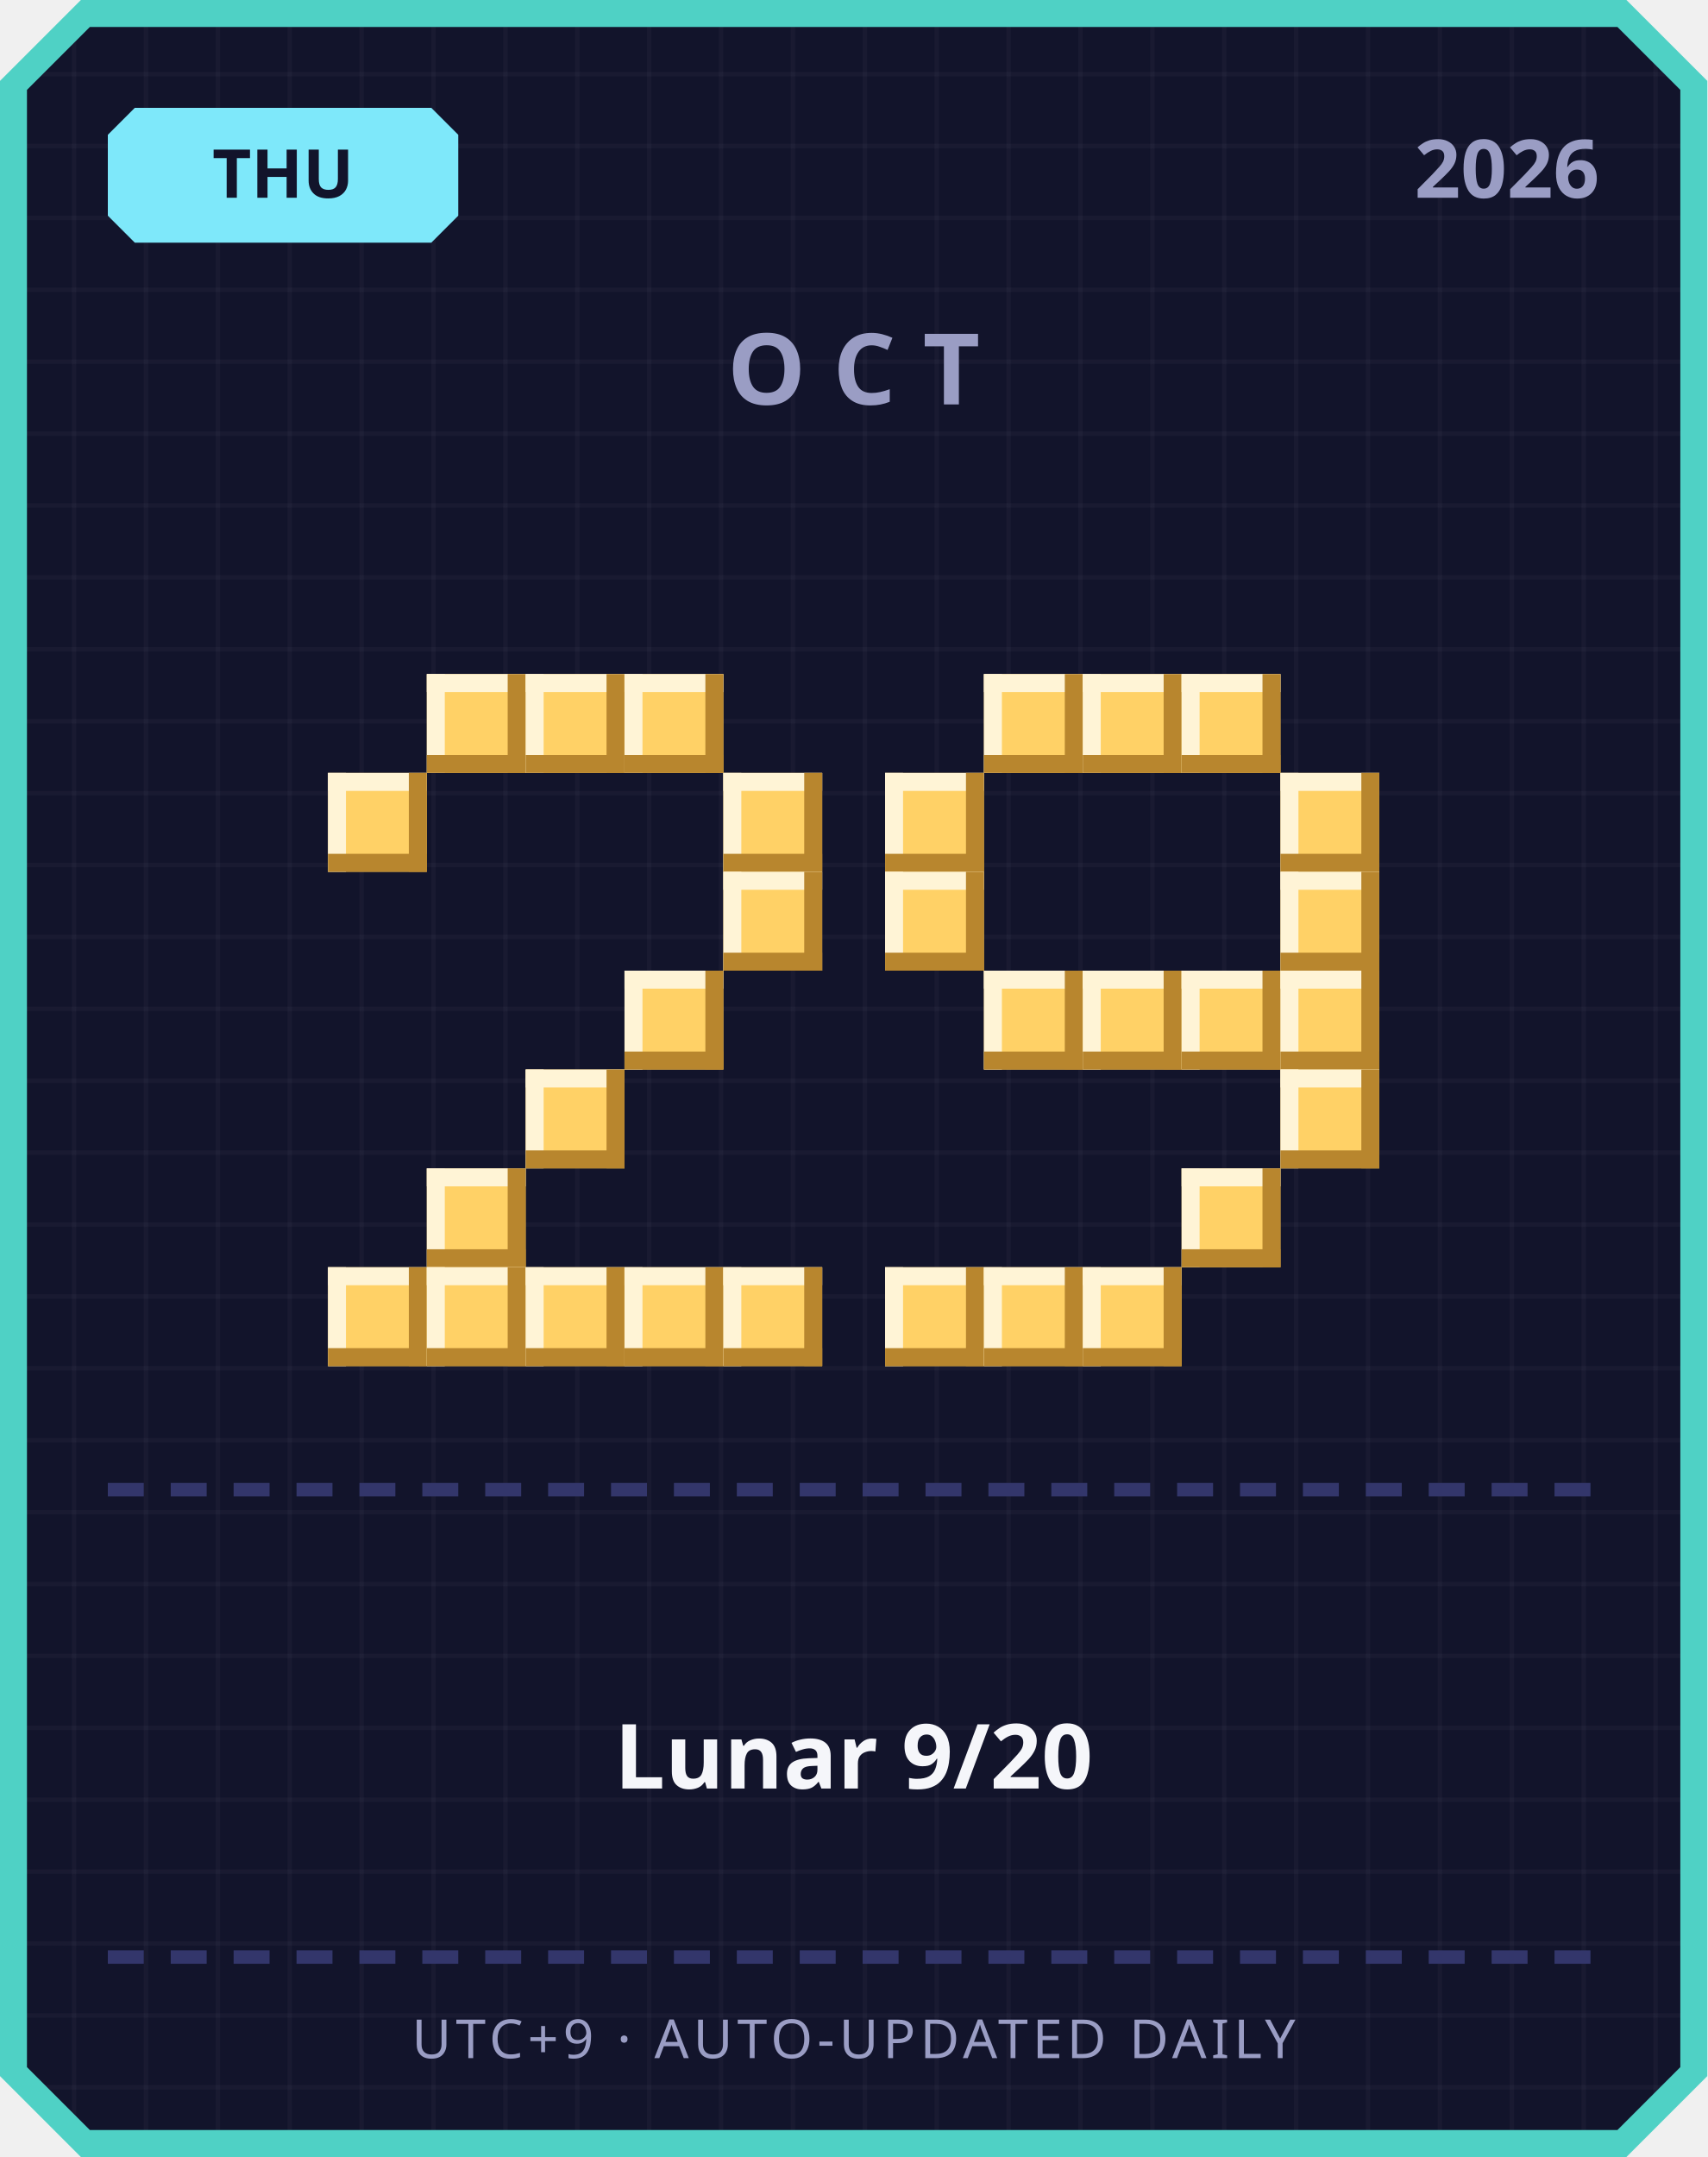
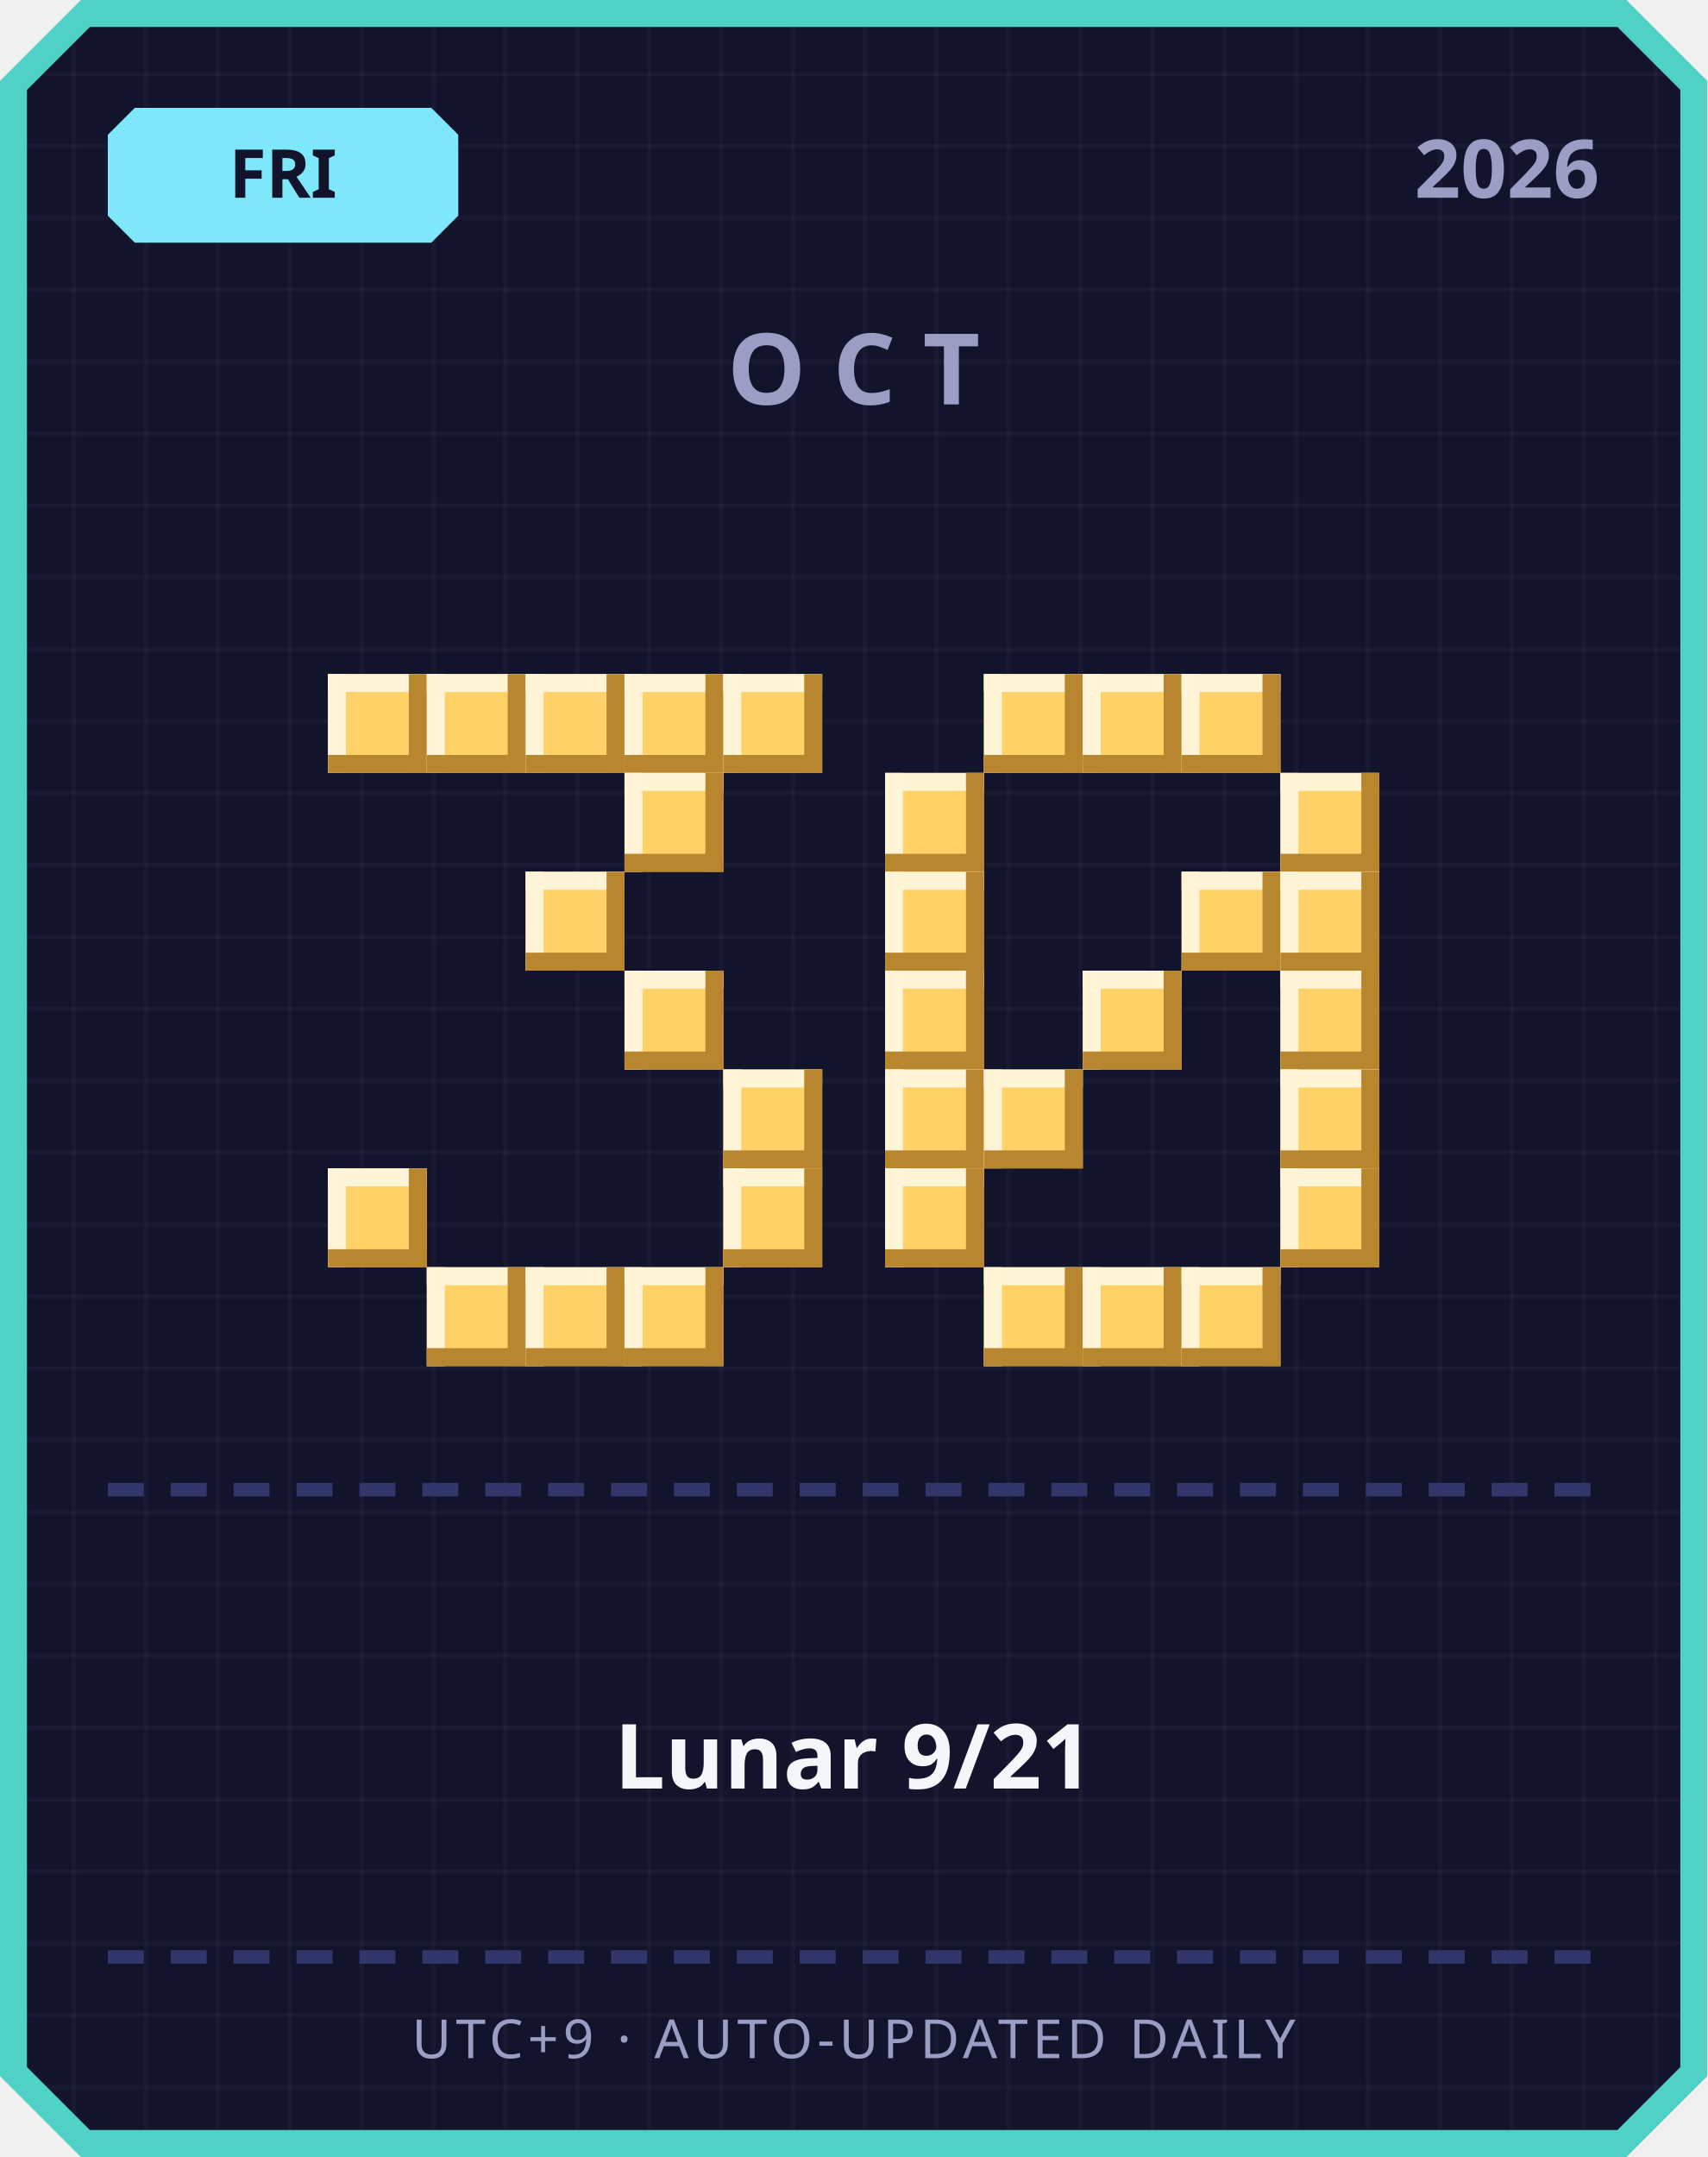
<svg xmlns="http://www.w3.org/2000/svg" width="380" height="480" viewBox="0 0 380 480">
  <defs>
    <pattern id="grid" width="16" height="16" patternUnits="userSpaceOnUse">
      <rect width="16" height="16" fill="#12142b" />
      <rect width="1" height="16" fill="#ffffff" opacity="0.03" />
      <rect width="16" height="1" fill="#ffffff" opacity="0.03" />
    </pattern>
  </defs>
  <path d="M 18,0 L 362,0 L 380,18 L 380,462 L 362,480 L 18,480 L 0,462 L 0,18 Z" fill="#4fd1c5" />
  <path d="M 20,6 L 360,6 L 374,20 L 374,460 L 360,474 L 20,474 L 6,460 L 6,20 Z" fill="url(#grid)" />
  <path d="M 30,24 L 96,24 L 102,30 L 102,48 L 96,54 L 30,54 L 24,48 L 24,30 Z" fill="#7ee8fa" />
-   <text x="63" y="44" text-anchor="middle" font-family="'Segoe UI', sans-serif" font-size="15" font-weight="700" fill="#12142b">THU</text>
+   <text x="63" y="44" text-anchor="middle" font-family="'Segoe UI', sans-serif" font-size="15" font-weight="700" fill="#12142b">FRI</text>
  <text x="356" y="44" text-anchor="end" font-family="'Segoe UI', sans-serif" font-size="18" font-weight="700" fill="#9a9dc4">2026</text>
  <text x="190" y="90" text-anchor="middle" font-family="'Segoe UI', sans-serif" font-size="22" font-weight="700" letter-spacing="6" fill="#9a9dc4">OCT</text>
+   <rect x="73" y="150" width="22" height="22" fill="#ffd166" />
+   <rect x="73" y="150" width="22" height="4" fill="#fff4d6" />
+   <rect x="73" y="150" width="4" height="22" fill="#fff4d6" />
+   <rect x="73" y="168" width="22" height="4" fill="#b8862e" />
+   <rect x="91" y="150" width="4" height="22" fill="#b8862e" />
  <rect x="95" y="150" width="22" height="22" fill="#ffd166" />
  <rect x="95" y="150" width="22" height="4" fill="#fff4d6" />
  <rect x="95" y="150" width="4" height="22" fill="#fff4d6" />
  <rect x="95" y="168" width="22" height="4" fill="#b8862e" />
  <rect x="113" y="150" width="4" height="22" fill="#b8862e" />
  <rect x="117" y="150" width="22" height="22" fill="#ffd166" />
  <rect x="117" y="150" width="22" height="4" fill="#fff4d6" />
  <rect x="117" y="150" width="4" height="22" fill="#fff4d6" />
  <rect x="117" y="168" width="22" height="4" fill="#b8862e" />
  <rect x="135" y="150" width="4" height="22" fill="#b8862e" />
  <rect x="139" y="150" width="22" height="22" fill="#ffd166" />
  <rect x="139" y="150" width="22" height="4" fill="#fff4d6" />
  <rect x="139" y="150" width="4" height="22" fill="#fff4d6" />
  <rect x="139" y="168" width="22" height="4" fill="#b8862e" />
  <rect x="157" y="150" width="4" height="22" fill="#b8862e" />
-   <rect x="73" y="172" width="22" height="22" fill="#ffd166" />
-   <rect x="73" y="172" width="22" height="4" fill="#fff4d6" />
-   <rect x="73" y="172" width="4" height="22" fill="#fff4d6" />
-   <rect x="73" y="190" width="22" height="4" fill="#b8862e" />
-   <rect x="91" y="172" width="4" height="22" fill="#b8862e" />
-   <rect x="161" y="172" width="22" height="22" fill="#ffd166" />
-   <rect x="161" y="172" width="22" height="4" fill="#fff4d6" />
-   <rect x="161" y="172" width="4" height="22" fill="#fff4d6" />
-   <rect x="161" y="190" width="22" height="4" fill="#b8862e" />
-   <rect x="179" y="172" width="4" height="22" fill="#b8862e" />
-   <rect x="161" y="194" width="22" height="22" fill="#ffd166" />
-   <rect x="161" y="194" width="22" height="4" fill="#fff4d6" />
-   <rect x="161" y="194" width="4" height="22" fill="#fff4d6" />
-   <rect x="161" y="212" width="22" height="4" fill="#b8862e" />
-   <rect x="179" y="194" width="4" height="22" fill="#b8862e" />
+   <rect x="161" y="150" width="22" height="22" fill="#ffd166" />
+   <rect x="161" y="150" width="22" height="4" fill="#fff4d6" />
+   <rect x="161" y="150" width="4" height="22" fill="#fff4d6" />
+   <rect x="161" y="168" width="22" height="4" fill="#b8862e" />
+   <rect x="179" y="150" width="4" height="22" fill="#b8862e" />
+   <rect x="139" y="172" width="22" height="22" fill="#ffd166" />
+   <rect x="139" y="172" width="22" height="4" fill="#fff4d6" />
+   <rect x="139" y="172" width="4" height="22" fill="#fff4d6" />
+   <rect x="139" y="190" width="22" height="4" fill="#b8862e" />
+   <rect x="157" y="172" width="4" height="22" fill="#b8862e" />
+   <rect x="117" y="194" width="22" height="22" fill="#ffd166" />
+   <rect x="117" y="194" width="22" height="4" fill="#fff4d6" />
+   <rect x="117" y="194" width="4" height="22" fill="#fff4d6" />
+   <rect x="117" y="212" width="22" height="4" fill="#b8862e" />
+   <rect x="135" y="194" width="4" height="22" fill="#b8862e" />
  <rect x="139" y="216" width="22" height="22" fill="#ffd166" />
  <rect x="139" y="216" width="22" height="4" fill="#fff4d6" />
  <rect x="139" y="216" width="4" height="22" fill="#fff4d6" />
  <rect x="139" y="234" width="22" height="4" fill="#b8862e" />
  <rect x="157" y="216" width="4" height="22" fill="#b8862e" />
-   <rect x="117" y="238" width="22" height="22" fill="#ffd166" />
-   <rect x="117" y="238" width="22" height="4" fill="#fff4d6" />
-   <rect x="117" y="238" width="4" height="22" fill="#fff4d6" />
-   <rect x="117" y="256" width="22" height="4" fill="#b8862e" />
-   <rect x="135" y="238" width="4" height="22" fill="#b8862e" />
-   <rect x="95" y="260" width="22" height="22" fill="#ffd166" />
-   <rect x="95" y="260" width="22" height="4" fill="#fff4d6" />
-   <rect x="95" y="260" width="4" height="22" fill="#fff4d6" />
-   <rect x="95" y="278" width="22" height="4" fill="#b8862e" />
-   <rect x="113" y="260" width="4" height="22" fill="#b8862e" />
-   <rect x="73" y="282" width="22" height="22" fill="#ffd166" />
-   <rect x="73" y="282" width="22" height="4" fill="#fff4d6" />
-   <rect x="73" y="282" width="4" height="22" fill="#fff4d6" />
-   <rect x="73" y="300" width="22" height="4" fill="#b8862e" />
-   <rect x="91" y="282" width="4" height="22" fill="#b8862e" />
+   <rect x="161" y="238" width="22" height="22" fill="#ffd166" />
+   <rect x="161" y="238" width="22" height="4" fill="#fff4d6" />
+   <rect x="161" y="238" width="4" height="22" fill="#fff4d6" />
+   <rect x="161" y="256" width="22" height="4" fill="#b8862e" />
+   <rect x="179" y="238" width="4" height="22" fill="#b8862e" />
+   <rect x="73" y="260" width="22" height="22" fill="#ffd166" />
+   <rect x="73" y="260" width="22" height="4" fill="#fff4d6" />
+   <rect x="73" y="260" width="4" height="22" fill="#fff4d6" />
+   <rect x="73" y="278" width="22" height="4" fill="#b8862e" />
+   <rect x="91" y="260" width="4" height="22" fill="#b8862e" />
+   <rect x="161" y="260" width="22" height="22" fill="#ffd166" />
+   <rect x="161" y="260" width="22" height="4" fill="#fff4d6" />
+   <rect x="161" y="260" width="4" height="22" fill="#fff4d6" />
+   <rect x="161" y="278" width="22" height="4" fill="#b8862e" />
+   <rect x="179" y="260" width="4" height="22" fill="#b8862e" />
  <rect x="95" y="282" width="22" height="22" fill="#ffd166" />
  <rect x="95" y="282" width="22" height="4" fill="#fff4d6" />
  <rect x="95" y="282" width="4" height="22" fill="#fff4d6" />
  <rect x="95" y="300" width="22" height="4" fill="#b8862e" />
  <rect x="113" y="282" width="4" height="22" fill="#b8862e" />
  <rect x="117" y="282" width="22" height="22" fill="#ffd166" />
  <rect x="117" y="282" width="22" height="4" fill="#fff4d6" />
  <rect x="117" y="282" width="4" height="22" fill="#fff4d6" />
  <rect x="117" y="300" width="22" height="4" fill="#b8862e" />
  <rect x="135" y="282" width="4" height="22" fill="#b8862e" />
  <rect x="139" y="282" width="22" height="22" fill="#ffd166" />
  <rect x="139" y="282" width="22" height="4" fill="#fff4d6" />
  <rect x="139" y="282" width="4" height="22" fill="#fff4d6" />
  <rect x="139" y="300" width="22" height="4" fill="#b8862e" />
  <rect x="157" y="282" width="4" height="22" fill="#b8862e" />
-   <rect x="161" y="282" width="22" height="22" fill="#ffd166" />
-   <rect x="161" y="282" width="22" height="4" fill="#fff4d6" />
-   <rect x="161" y="282" width="4" height="22" fill="#fff4d6" />
-   <rect x="161" y="300" width="22" height="4" fill="#b8862e" />
-   <rect x="179" y="282" width="4" height="22" fill="#b8862e" />
  <rect x="219" y="150" width="22" height="22" fill="#ffd166" />
  <rect x="219" y="150" width="22" height="4" fill="#fff4d6" />
  <rect x="219" y="150" width="4" height="22" fill="#fff4d6" />
  <rect x="219" y="168" width="22" height="4" fill="#b8862e" />
  <rect x="237" y="150" width="4" height="22" fill="#b8862e" />
  <rect x="241" y="150" width="22" height="22" fill="#ffd166" />
  <rect x="241" y="150" width="22" height="4" fill="#fff4d6" />
  <rect x="241" y="150" width="4" height="22" fill="#fff4d6" />
  <rect x="241" y="168" width="22" height="4" fill="#b8862e" />
  <rect x="259" y="150" width="4" height="22" fill="#b8862e" />
  <rect x="263" y="150" width="22" height="22" fill="#ffd166" />
  <rect x="263" y="150" width="22" height="4" fill="#fff4d6" />
  <rect x="263" y="150" width="4" height="22" fill="#fff4d6" />
  <rect x="263" y="168" width="22" height="4" fill="#b8862e" />
  <rect x="281" y="150" width="4" height="22" fill="#b8862e" />
  <rect x="197" y="172" width="22" height="22" fill="#ffd166" />
  <rect x="197" y="172" width="22" height="4" fill="#fff4d6" />
  <rect x="197" y="172" width="4" height="22" fill="#fff4d6" />
  <rect x="197" y="190" width="22" height="4" fill="#b8862e" />
  <rect x="215" y="172" width="4" height="22" fill="#b8862e" />
  <rect x="285" y="172" width="22" height="22" fill="#ffd166" />
  <rect x="285" y="172" width="22" height="4" fill="#fff4d6" />
  <rect x="285" y="172" width="4" height="22" fill="#fff4d6" />
  <rect x="285" y="190" width="22" height="4" fill="#b8862e" />
  <rect x="303" y="172" width="4" height="22" fill="#b8862e" />
  <rect x="197" y="194" width="22" height="22" fill="#ffd166" />
  <rect x="197" y="194" width="22" height="4" fill="#fff4d6" />
  <rect x="197" y="194" width="4" height="22" fill="#fff4d6" />
  <rect x="197" y="212" width="22" height="4" fill="#b8862e" />
  <rect x="215" y="194" width="4" height="22" fill="#b8862e" />
+   <rect x="263" y="194" width="22" height="22" fill="#ffd166" />
+   <rect x="263" y="194" width="22" height="4" fill="#fff4d6" />
+   <rect x="263" y="194" width="4" height="22" fill="#fff4d6" />
+   <rect x="263" y="212" width="22" height="4" fill="#b8862e" />
+   <rect x="281" y="194" width="4" height="22" fill="#b8862e" />
  <rect x="285" y="194" width="22" height="22" fill="#ffd166" />
  <rect x="285" y="194" width="22" height="4" fill="#fff4d6" />
  <rect x="285" y="194" width="4" height="22" fill="#fff4d6" />
  <rect x="285" y="212" width="22" height="4" fill="#b8862e" />
  <rect x="303" y="194" width="4" height="22" fill="#b8862e" />
-   <rect x="219" y="216" width="22" height="22" fill="#ffd166" />
-   <rect x="219" y="216" width="22" height="4" fill="#fff4d6" />
-   <rect x="219" y="216" width="4" height="22" fill="#fff4d6" />
-   <rect x="219" y="234" width="22" height="4" fill="#b8862e" />
-   <rect x="237" y="216" width="4" height="22" fill="#b8862e" />
+   <rect x="197" y="216" width="22" height="22" fill="#ffd166" />
+   <rect x="197" y="216" width="22" height="4" fill="#fff4d6" />
+   <rect x="197" y="216" width="4" height="22" fill="#fff4d6" />
+   <rect x="197" y="234" width="22" height="4" fill="#b8862e" />
+   <rect x="215" y="216" width="4" height="22" fill="#b8862e" />
  <rect x="241" y="216" width="22" height="22" fill="#ffd166" />
  <rect x="241" y="216" width="22" height="4" fill="#fff4d6" />
  <rect x="241" y="216" width="4" height="22" fill="#fff4d6" />
  <rect x="241" y="234" width="22" height="4" fill="#b8862e" />
  <rect x="259" y="216" width="4" height="22" fill="#b8862e" />
-   <rect x="263" y="216" width="22" height="22" fill="#ffd166" />
-   <rect x="263" y="216" width="22" height="4" fill="#fff4d6" />
-   <rect x="263" y="216" width="4" height="22" fill="#fff4d6" />
-   <rect x="263" y="234" width="22" height="4" fill="#b8862e" />
-   <rect x="281" y="216" width="4" height="22" fill="#b8862e" />
  <rect x="285" y="216" width="22" height="22" fill="#ffd166" />
  <rect x="285" y="216" width="22" height="4" fill="#fff4d6" />
  <rect x="285" y="216" width="4" height="22" fill="#fff4d6" />
  <rect x="285" y="234" width="22" height="4" fill="#b8862e" />
  <rect x="303" y="216" width="4" height="22" fill="#b8862e" />
+   <rect x="197" y="238" width="22" height="22" fill="#ffd166" />
+   <rect x="197" y="238" width="22" height="4" fill="#fff4d6" />
+   <rect x="197" y="238" width="4" height="22" fill="#fff4d6" />
+   <rect x="197" y="256" width="22" height="4" fill="#b8862e" />
+   <rect x="215" y="238" width="4" height="22" fill="#b8862e" />
+   <rect x="219" y="238" width="22" height="22" fill="#ffd166" />
+   <rect x="219" y="238" width="22" height="4" fill="#fff4d6" />
+   <rect x="219" y="238" width="4" height="22" fill="#fff4d6" />
+   <rect x="219" y="256" width="22" height="4" fill="#b8862e" />
+   <rect x="237" y="238" width="4" height="22" fill="#b8862e" />
  <rect x="285" y="238" width="22" height="22" fill="#ffd166" />
  <rect x="285" y="238" width="22" height="4" fill="#fff4d6" />
  <rect x="285" y="238" width="4" height="22" fill="#fff4d6" />
  <rect x="285" y="256" width="22" height="4" fill="#b8862e" />
  <rect x="303" y="238" width="4" height="22" fill="#b8862e" />
-   <rect x="263" y="260" width="22" height="22" fill="#ffd166" />
-   <rect x="263" y="260" width="22" height="4" fill="#fff4d6" />
-   <rect x="263" y="260" width="4" height="22" fill="#fff4d6" />
-   <rect x="263" y="278" width="22" height="4" fill="#b8862e" />
-   <rect x="281" y="260" width="4" height="22" fill="#b8862e" />
-   <rect x="197" y="282" width="22" height="22" fill="#ffd166" />
-   <rect x="197" y="282" width="22" height="4" fill="#fff4d6" />
-   <rect x="197" y="282" width="4" height="22" fill="#fff4d6" />
-   <rect x="197" y="300" width="22" height="4" fill="#b8862e" />
-   <rect x="215" y="282" width="4" height="22" fill="#b8862e" />
+   <rect x="197" y="260" width="22" height="22" fill="#ffd166" />
+   <rect x="197" y="260" width="22" height="4" fill="#fff4d6" />
+   <rect x="197" y="260" width="4" height="22" fill="#fff4d6" />
+   <rect x="197" y="278" width="22" height="4" fill="#b8862e" />
+   <rect x="215" y="260" width="4" height="22" fill="#b8862e" />
+   <rect x="285" y="260" width="22" height="22" fill="#ffd166" />
+   <rect x="285" y="260" width="22" height="4" fill="#fff4d6" />
+   <rect x="285" y="260" width="4" height="22" fill="#fff4d6" />
+   <rect x="285" y="278" width="22" height="4" fill="#b8862e" />
+   <rect x="303" y="260" width="4" height="22" fill="#b8862e" />
  <rect x="219" y="282" width="22" height="22" fill="#ffd166" />
  <rect x="219" y="282" width="22" height="4" fill="#fff4d6" />
  <rect x="219" y="282" width="4" height="22" fill="#fff4d6" />
  <rect x="219" y="300" width="22" height="4" fill="#b8862e" />
  <rect x="237" y="282" width="4" height="22" fill="#b8862e" />
  <rect x="241" y="282" width="22" height="22" fill="#ffd166" />
  <rect x="241" y="282" width="22" height="4" fill="#fff4d6" />
  <rect x="241" y="282" width="4" height="22" fill="#fff4d6" />
  <rect x="241" y="300" width="22" height="4" fill="#b8862e" />
  <rect x="259" y="282" width="4" height="22" fill="#b8862e" />
+   <rect x="263" y="282" width="22" height="22" fill="#ffd166" />
+   <rect x="263" y="282" width="22" height="4" fill="#fff4d6" />
+   <rect x="263" y="282" width="4" height="22" fill="#fff4d6" />
+   <rect x="263" y="300" width="22" height="4" fill="#b8862e" />
+   <rect x="281" y="282" width="4" height="22" fill="#b8862e" />
  <rect x="24" y="330" width="8" height="3" fill="#33366b" />
  <rect x="38" y="330" width="8" height="3" fill="#33366b" />
  <rect x="52" y="330" width="8" height="3" fill="#33366b" />
  <rect x="66" y="330" width="8" height="3" fill="#33366b" />
  <rect x="80" y="330" width="8" height="3" fill="#33366b" />
  <rect x="94" y="330" width="8" height="3" fill="#33366b" />
  <rect x="108" y="330" width="8" height="3" fill="#33366b" />
  <rect x="122" y="330" width="8" height="3" fill="#33366b" />
  <rect x="136" y="330" width="8" height="3" fill="#33366b" />
  <rect x="150" y="330" width="8" height="3" fill="#33366b" />
  <rect x="164" y="330" width="8" height="3" fill="#33366b" />
  <rect x="178" y="330" width="8" height="3" fill="#33366b" />
  <rect x="192" y="330" width="8" height="3" fill="#33366b" />
  <rect x="206" y="330" width="8" height="3" fill="#33366b" />
  <rect x="220" y="330" width="8" height="3" fill="#33366b" />
  <rect x="234" y="330" width="8" height="3" fill="#33366b" />
  <rect x="248" y="330" width="8" height="3" fill="#33366b" />
  <rect x="262" y="330" width="8" height="3" fill="#33366b" />
  <rect x="276" y="330" width="8" height="3" fill="#33366b" />
  <rect x="290" y="330" width="8" height="3" fill="#33366b" />
  <rect x="304" y="330" width="8" height="3" fill="#33366b" />
  <rect x="318" y="330" width="8" height="3" fill="#33366b" />
  <rect x="332" y="330" width="8" height="3" fill="#33366b" />
  <rect x="346" y="330" width="8" height="3" fill="#33366b" />
-   <text x="190" y="398" text-anchor="middle" font-family="'Segoe UI', 'Microsoft JhengHei', sans-serif" font-size="20" font-weight="700" fill="#f5f6fa">Lunar 9/20</text>
+   <text x="190" y="398" text-anchor="middle" font-family="'Segoe UI', 'Microsoft JhengHei', sans-serif" font-size="20" font-weight="700" fill="#f5f6fa">Lunar 9/21</text>
  <rect x="24" y="434" width="8" height="3" fill="#33366b" />
  <rect x="38" y="434" width="8" height="3" fill="#33366b" />
  <rect x="52" y="434" width="8" height="3" fill="#33366b" />
  <rect x="66" y="434" width="8" height="3" fill="#33366b" />
  <rect x="80" y="434" width="8" height="3" fill="#33366b" />
  <rect x="94" y="434" width="8" height="3" fill="#33366b" />
  <rect x="108" y="434" width="8" height="3" fill="#33366b" />
  <rect x="122" y="434" width="8" height="3" fill="#33366b" />
  <rect x="136" y="434" width="8" height="3" fill="#33366b" />
  <rect x="150" y="434" width="8" height="3" fill="#33366b" />
  <rect x="164" y="434" width="8" height="3" fill="#33366b" />
  <rect x="178" y="434" width="8" height="3" fill="#33366b" />
  <rect x="192" y="434" width="8" height="3" fill="#33366b" />
  <rect x="206" y="434" width="8" height="3" fill="#33366b" />
  <rect x="220" y="434" width="8" height="3" fill="#33366b" />
  <rect x="234" y="434" width="8" height="3" fill="#33366b" />
  <rect x="248" y="434" width="8" height="3" fill="#33366b" />
  <rect x="262" y="434" width="8" height="3" fill="#33366b" />
  <rect x="276" y="434" width="8" height="3" fill="#33366b" />
  <rect x="290" y="434" width="8" height="3" fill="#33366b" />
  <rect x="304" y="434" width="8" height="3" fill="#33366b" />
  <rect x="318" y="434" width="8" height="3" fill="#33366b" />
  <rect x="332" y="434" width="8" height="3" fill="#33366b" />
  <rect x="346" y="434" width="8" height="3" fill="#33366b" />
  <text x="190" y="458" text-anchor="middle" font-family="'Segoe UI', sans-serif" font-size="12" letter-spacing="1" fill="#9a9dc4">UTC+9 · AUTO-UPDATED DAILY</text>
</svg>
